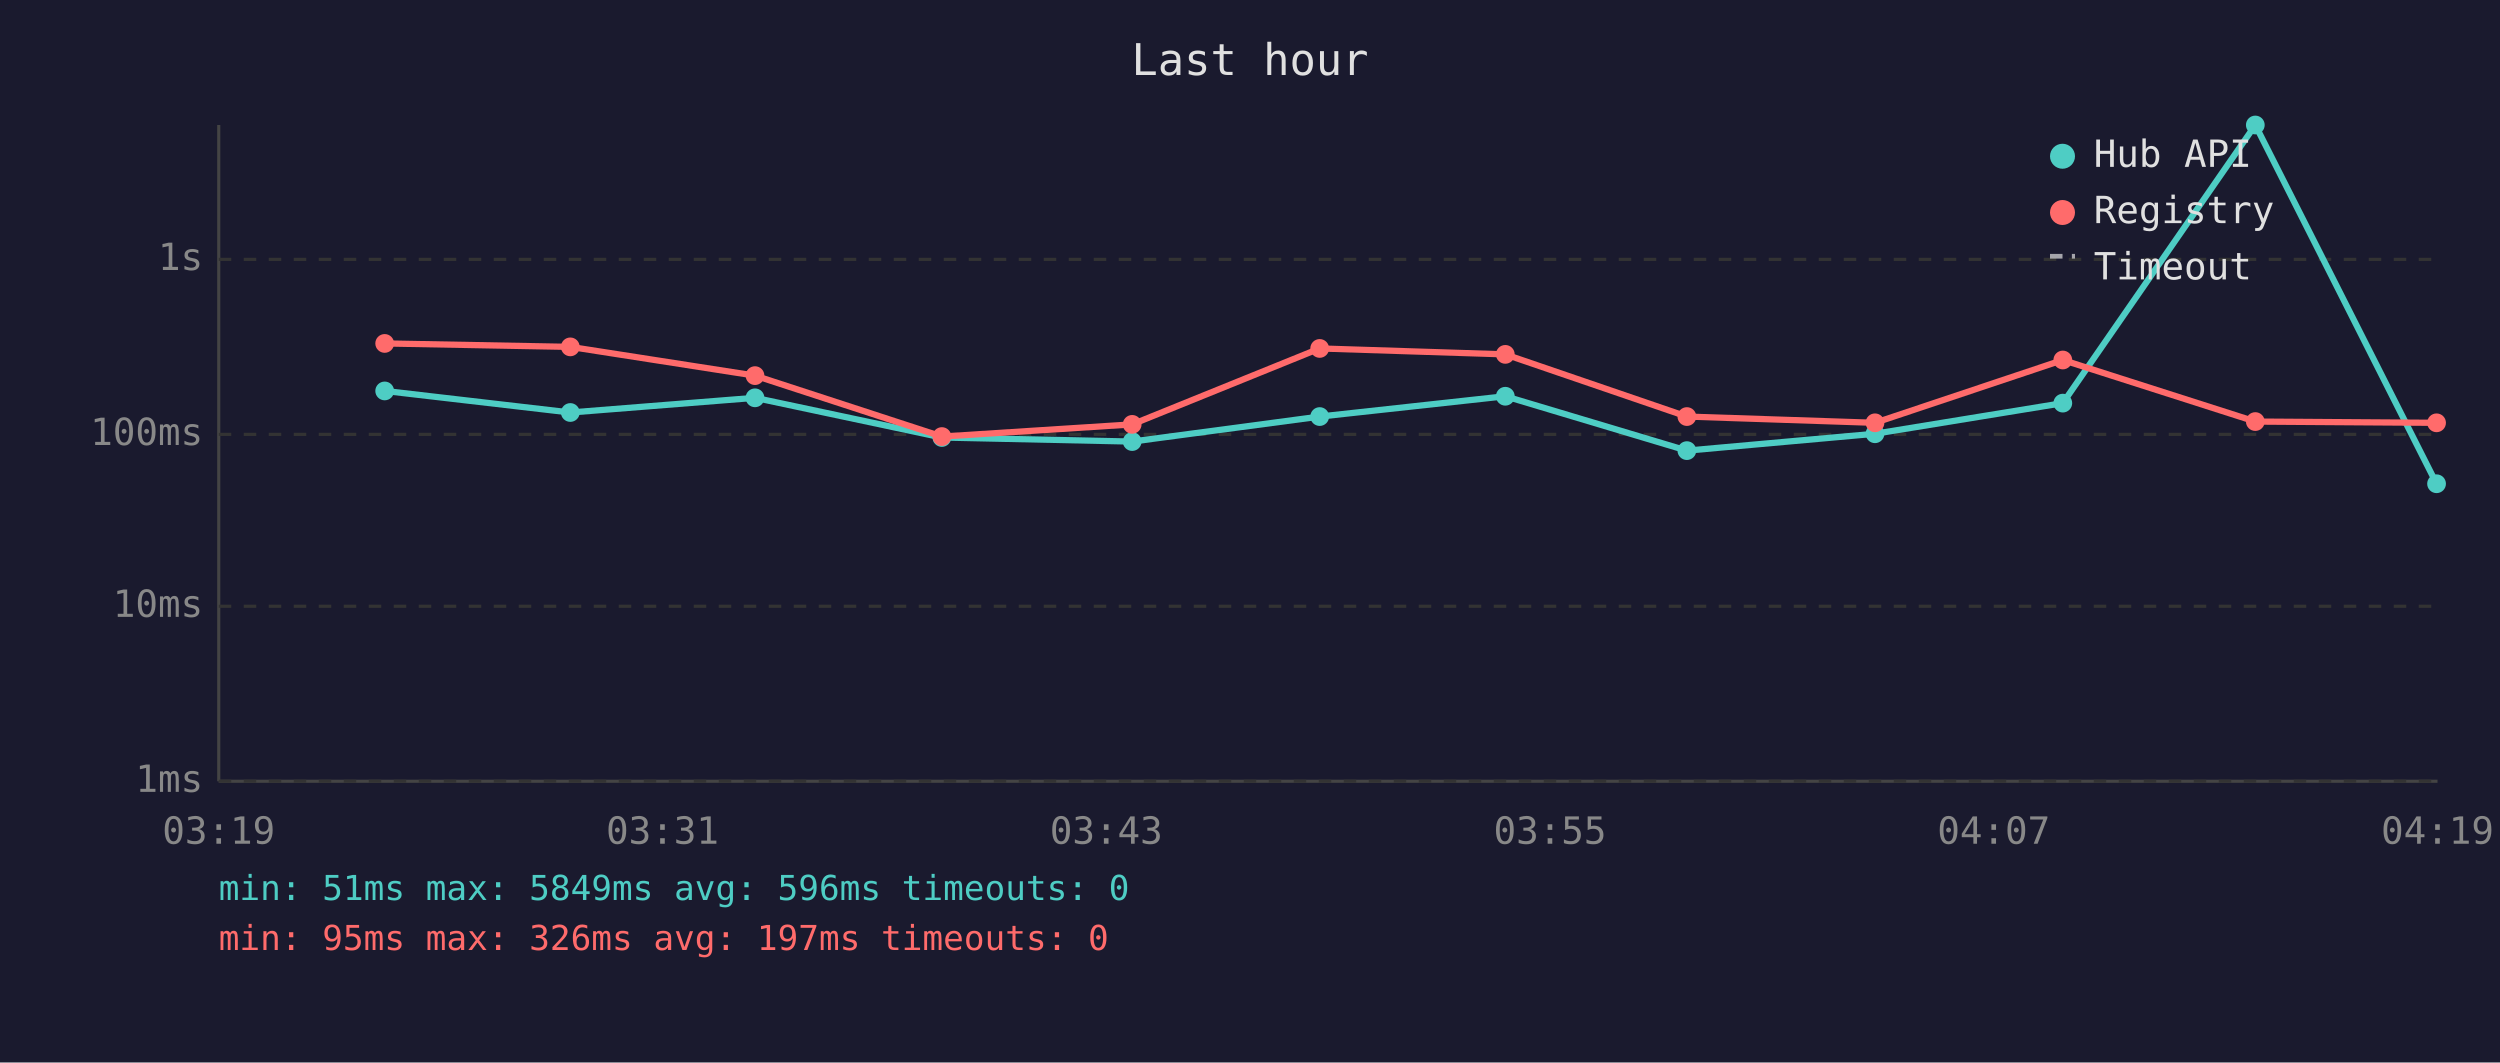
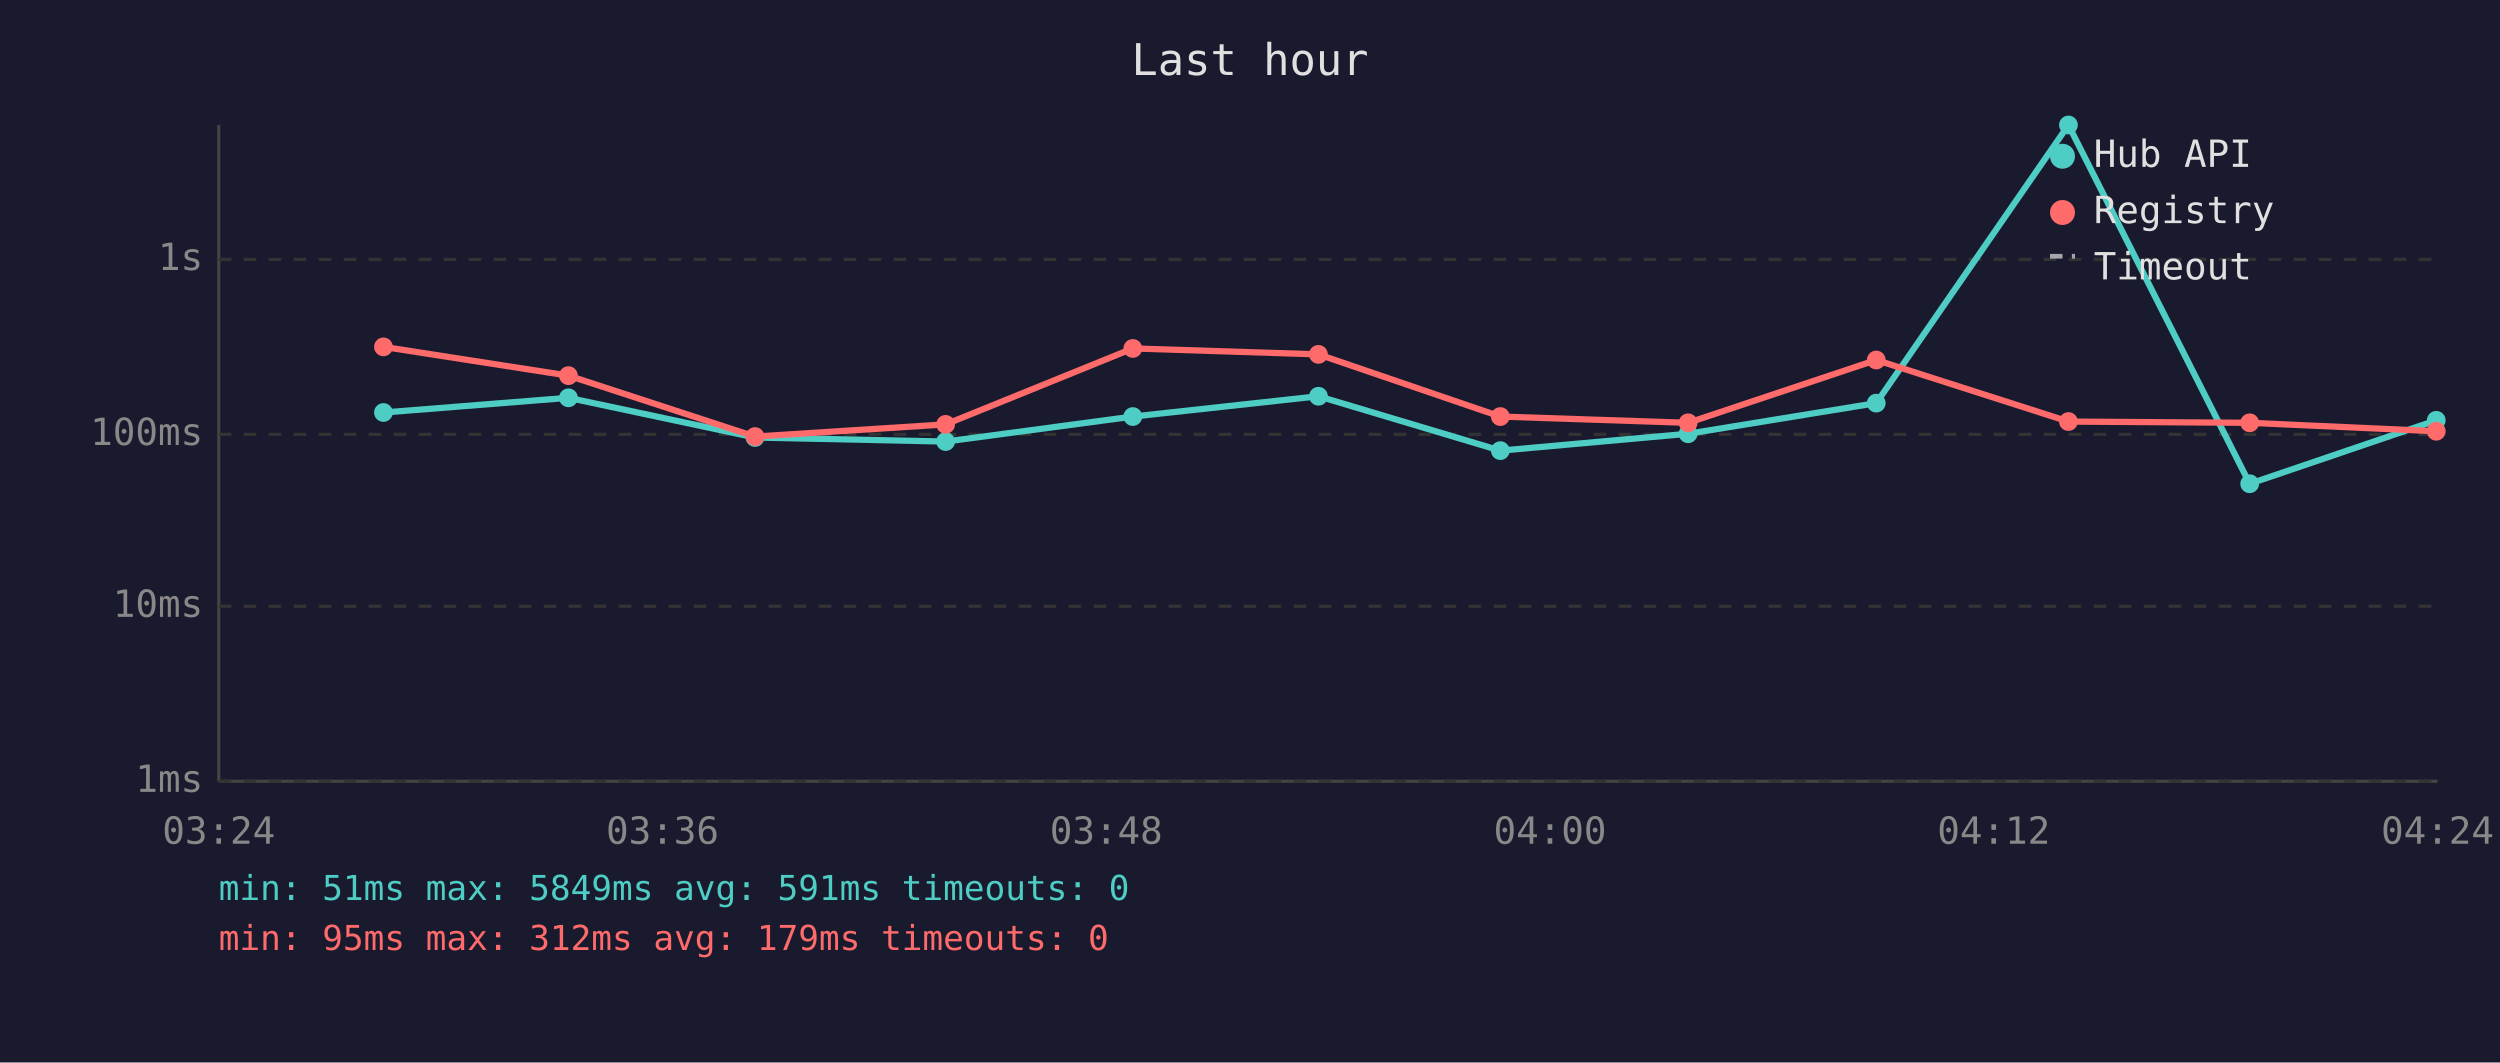
<svg xmlns="http://www.w3.org/2000/svg" viewBox="0 0 800 340" font-family="monospace" font-size="12">
  <rect width="800" height="340" fill="#1a1a2e" />
  <text x="400" y="24" fill="#e0e0e0" font-size="14" text-anchor="middle">Last hour</text>
  <line x1="70" y1="40" x2="70" y2="250" stroke="#444" stroke-width="1" />
  <line x1="70" y1="250" x2="780" y2="250" stroke="#444" stroke-width="1" />
  <line x1="70" y1="250" x2="780" y2="250" stroke="#333" stroke-width="1" stroke-dasharray="4" />
  <text x="65" y="250" fill="#888" text-anchor="end" dominant-baseline="middle">1ms</text>
  <line x1="70" y1="194" x2="780" y2="194" stroke="#333" stroke-width="1" stroke-dasharray="4" />
  <text x="65" y="194" fill="#888" text-anchor="end" dominant-baseline="middle">10ms</text>
  <line x1="70" y1="139" x2="780" y2="139" stroke="#333" stroke-width="1" stroke-dasharray="4" />
  <text x="65" y="139" fill="#888" text-anchor="end" dominant-baseline="middle">100ms</text>
  <line x1="70" y1="83" x2="780" y2="83" stroke="#333" stroke-width="1" stroke-dasharray="4" />
  <text x="65" y="83" fill="#888" text-anchor="end" dominant-baseline="middle">1s</text>
-   <text x="70" y="270" fill="#888" text-anchor="middle">03:19</text>
-   <text x="212" y="270" fill="#888" text-anchor="middle">03:31</text>
-   <text x="354" y="270" fill="#888" text-anchor="middle">03:43</text>
-   <text x="496" y="270" fill="#888" text-anchor="middle">03:55</text>
-   <text x="638" y="270" fill="#888" text-anchor="middle">04:07</text>
-   <text x="780" y="270" fill="#888" text-anchor="middle">04:19</text>
-   <polyline points="123.1,125.1 182.5,132.0 241.6,127.3 301.4,140.0 362.3,141.3 422.3,133.3 481.7,126.8 539.8,144.2 600.0,138.8 660.1,129.0 721.7,40.0 779.7,154.8" fill="none" stroke="#4ecdc4" stroke-width="2" opacity="1" />
-   <circle cx="123.1" cy="125.1" r="3" fill="#4ecdc4" />
-   <circle cx="182.5" cy="132.0" r="3" fill="#4ecdc4" />
-   <circle cx="241.6" cy="127.3" r="3" fill="#4ecdc4" />
-   <circle cx="301.4" cy="140.0" r="3" fill="#4ecdc4" />
-   <circle cx="362.3" cy="141.3" r="3" fill="#4ecdc4" />
-   <circle cx="422.3" cy="133.3" r="3" fill="#4ecdc4" />
-   <circle cx="481.7" cy="126.8" r="3" fill="#4ecdc4" />
-   <circle cx="539.8" cy="144.2" r="3" fill="#4ecdc4" />
-   <circle cx="600.0" cy="138.8" r="3" fill="#4ecdc4" />
-   <circle cx="660.1" cy="129.0" r="3" fill="#4ecdc4" />
-   <circle cx="721.7" cy="40.0" r="3" fill="#4ecdc4" />
-   <circle cx="779.7" cy="154.8" r="3" fill="#4ecdc4" />
-   <polyline points="123.1,109.9 182.5,111.0 241.6,120.2 301.4,139.7 362.3,135.8 422.3,111.5 481.7,113.4 539.8,133.3 600.0,135.3 660.1,115.2 721.7,134.9 779.7,135.3" fill="none" stroke="#ff6b6b" stroke-width="2" opacity="1" />
-   <circle cx="123.1" cy="109.9" r="3" fill="#ff6b6b" />
-   <circle cx="182.5" cy="111.0" r="3" fill="#ff6b6b" />
-   <circle cx="241.6" cy="120.2" r="3" fill="#ff6b6b" />
-   <circle cx="301.4" cy="139.7" r="3" fill="#ff6b6b" />
-   <circle cx="362.3" cy="135.8" r="3" fill="#ff6b6b" />
-   <circle cx="422.3" cy="111.5" r="3" fill="#ff6b6b" />
-   <circle cx="481.7" cy="113.4" r="3" fill="#ff6b6b" />
-   <circle cx="539.8" cy="133.3" r="3" fill="#ff6b6b" />
-   <circle cx="600.0" cy="135.3" r="3" fill="#ff6b6b" />
-   <circle cx="660.1" cy="115.2" r="3" fill="#ff6b6b" />
-   <circle cx="721.7" cy="134.9" r="3" fill="#ff6b6b" />
-   <circle cx="779.7" cy="135.3" r="3" fill="#ff6b6b" />
+   <text x="70" y="270" fill="#888" text-anchor="middle">03:24</text>
+   <text x="212" y="270" fill="#888" text-anchor="middle">03:36</text>
+   <text x="354" y="270" fill="#888" text-anchor="middle">03:48</text>
+   <text x="496" y="270" fill="#888" text-anchor="middle">04:00</text>
+   <text x="638" y="270" fill="#888" text-anchor="middle">04:12</text>
+   <text x="780" y="270" fill="#888" text-anchor="middle">04:24</text>
+   <polyline points="122.7,132.0 181.9,127.3 241.6,140.0 302.6,141.3 362.5,133.3 421.9,126.8 480.1,144.2 540.2,138.8 600.4,129.0 661.9,40.0 719.9,154.8 779.6,134.5" fill="none" stroke="#4ecdc4" stroke-width="2" opacity="1" />
+   <circle cx="122.7" cy="132.0" r="3" fill="#4ecdc4" />
+   <circle cx="181.9" cy="127.3" r="3" fill="#4ecdc4" />
+   <circle cx="241.6" cy="140.0" r="3" fill="#4ecdc4" />
+   <circle cx="302.6" cy="141.3" r="3" fill="#4ecdc4" />
+   <circle cx="362.5" cy="133.3" r="3" fill="#4ecdc4" />
+   <circle cx="421.9" cy="126.8" r="3" fill="#4ecdc4" />
+   <circle cx="480.1" cy="144.2" r="3" fill="#4ecdc4" />
+   <circle cx="540.2" cy="138.8" r="3" fill="#4ecdc4" />
+   <circle cx="600.4" cy="129.0" r="3" fill="#4ecdc4" />
+   <circle cx="661.9" cy="40.0" r="3" fill="#4ecdc4" />
+   <circle cx="719.9" cy="154.8" r="3" fill="#4ecdc4" />
+   <circle cx="779.6" cy="134.5" r="3" fill="#4ecdc4" />
+   <polyline points="122.7,111.0 181.9,120.2 241.6,139.7 302.6,135.8 362.5,111.5 421.9,113.4 480.1,133.3 540.2,135.3 600.4,115.2 661.9,134.9 719.9,135.3 779.6,138.0" fill="none" stroke="#ff6b6b" stroke-width="2" opacity="1" />
+   <circle cx="122.7" cy="111.0" r="3" fill="#ff6b6b" />
+   <circle cx="181.9" cy="120.2" r="3" fill="#ff6b6b" />
+   <circle cx="241.6" cy="139.7" r="3" fill="#ff6b6b" />
+   <circle cx="302.6" cy="135.8" r="3" fill="#ff6b6b" />
+   <circle cx="362.5" cy="111.5" r="3" fill="#ff6b6b" />
+   <circle cx="421.9" cy="113.4" r="3" fill="#ff6b6b" />
+   <circle cx="480.1" cy="133.3" r="3" fill="#ff6b6b" />
+   <circle cx="540.2" cy="135.3" r="3" fill="#ff6b6b" />
+   <circle cx="600.4" cy="115.2" r="3" fill="#ff6b6b" />
+   <circle cx="661.9" cy="134.9" r="3" fill="#ff6b6b" />
+   <circle cx="719.9" cy="135.3" r="3" fill="#ff6b6b" />
+   <circle cx="779.6" cy="138.0" r="3" fill="#ff6b6b" />
  <circle cx="660" cy="50" r="4" fill="#4ecdc4" />
  <text x="670" y="50" fill="#e0e0e0" dominant-baseline="middle">Hub API</text>
  <circle cx="660" cy="68" r="4" fill="#ff6b6b" />
  <text x="670" y="68" fill="#e0e0e0" dominant-baseline="middle">Registry</text>
  <line x1="656" y1="82" x2="664" y2="82" stroke="#e0e0e0" stroke-width="1.5" stroke-dasharray="4,3" opacity="0.7" />
  <text x="670" y="86" fill="#e0e0e0" dominant-baseline="middle">Timeout</text>
-   <text x="70" y="288" fill="#4ecdc4" font-size="11">min: 51ms  max: 5849ms  avg: 596ms  timeouts: 0</text>
-   <text x="70" y="304" fill="#ff6b6b" font-size="11">min: 95ms  max: 326ms  avg: 197ms  timeouts: 0</text>
+   <text x="70" y="288" fill="#4ecdc4" font-size="11">min: 51ms  max: 5849ms  avg: 591ms  timeouts: 0</text>
+   <text x="70" y="304" fill="#ff6b6b" font-size="11">min: 95ms  max: 312ms  avg: 179ms  timeouts: 0</text>
</svg>
